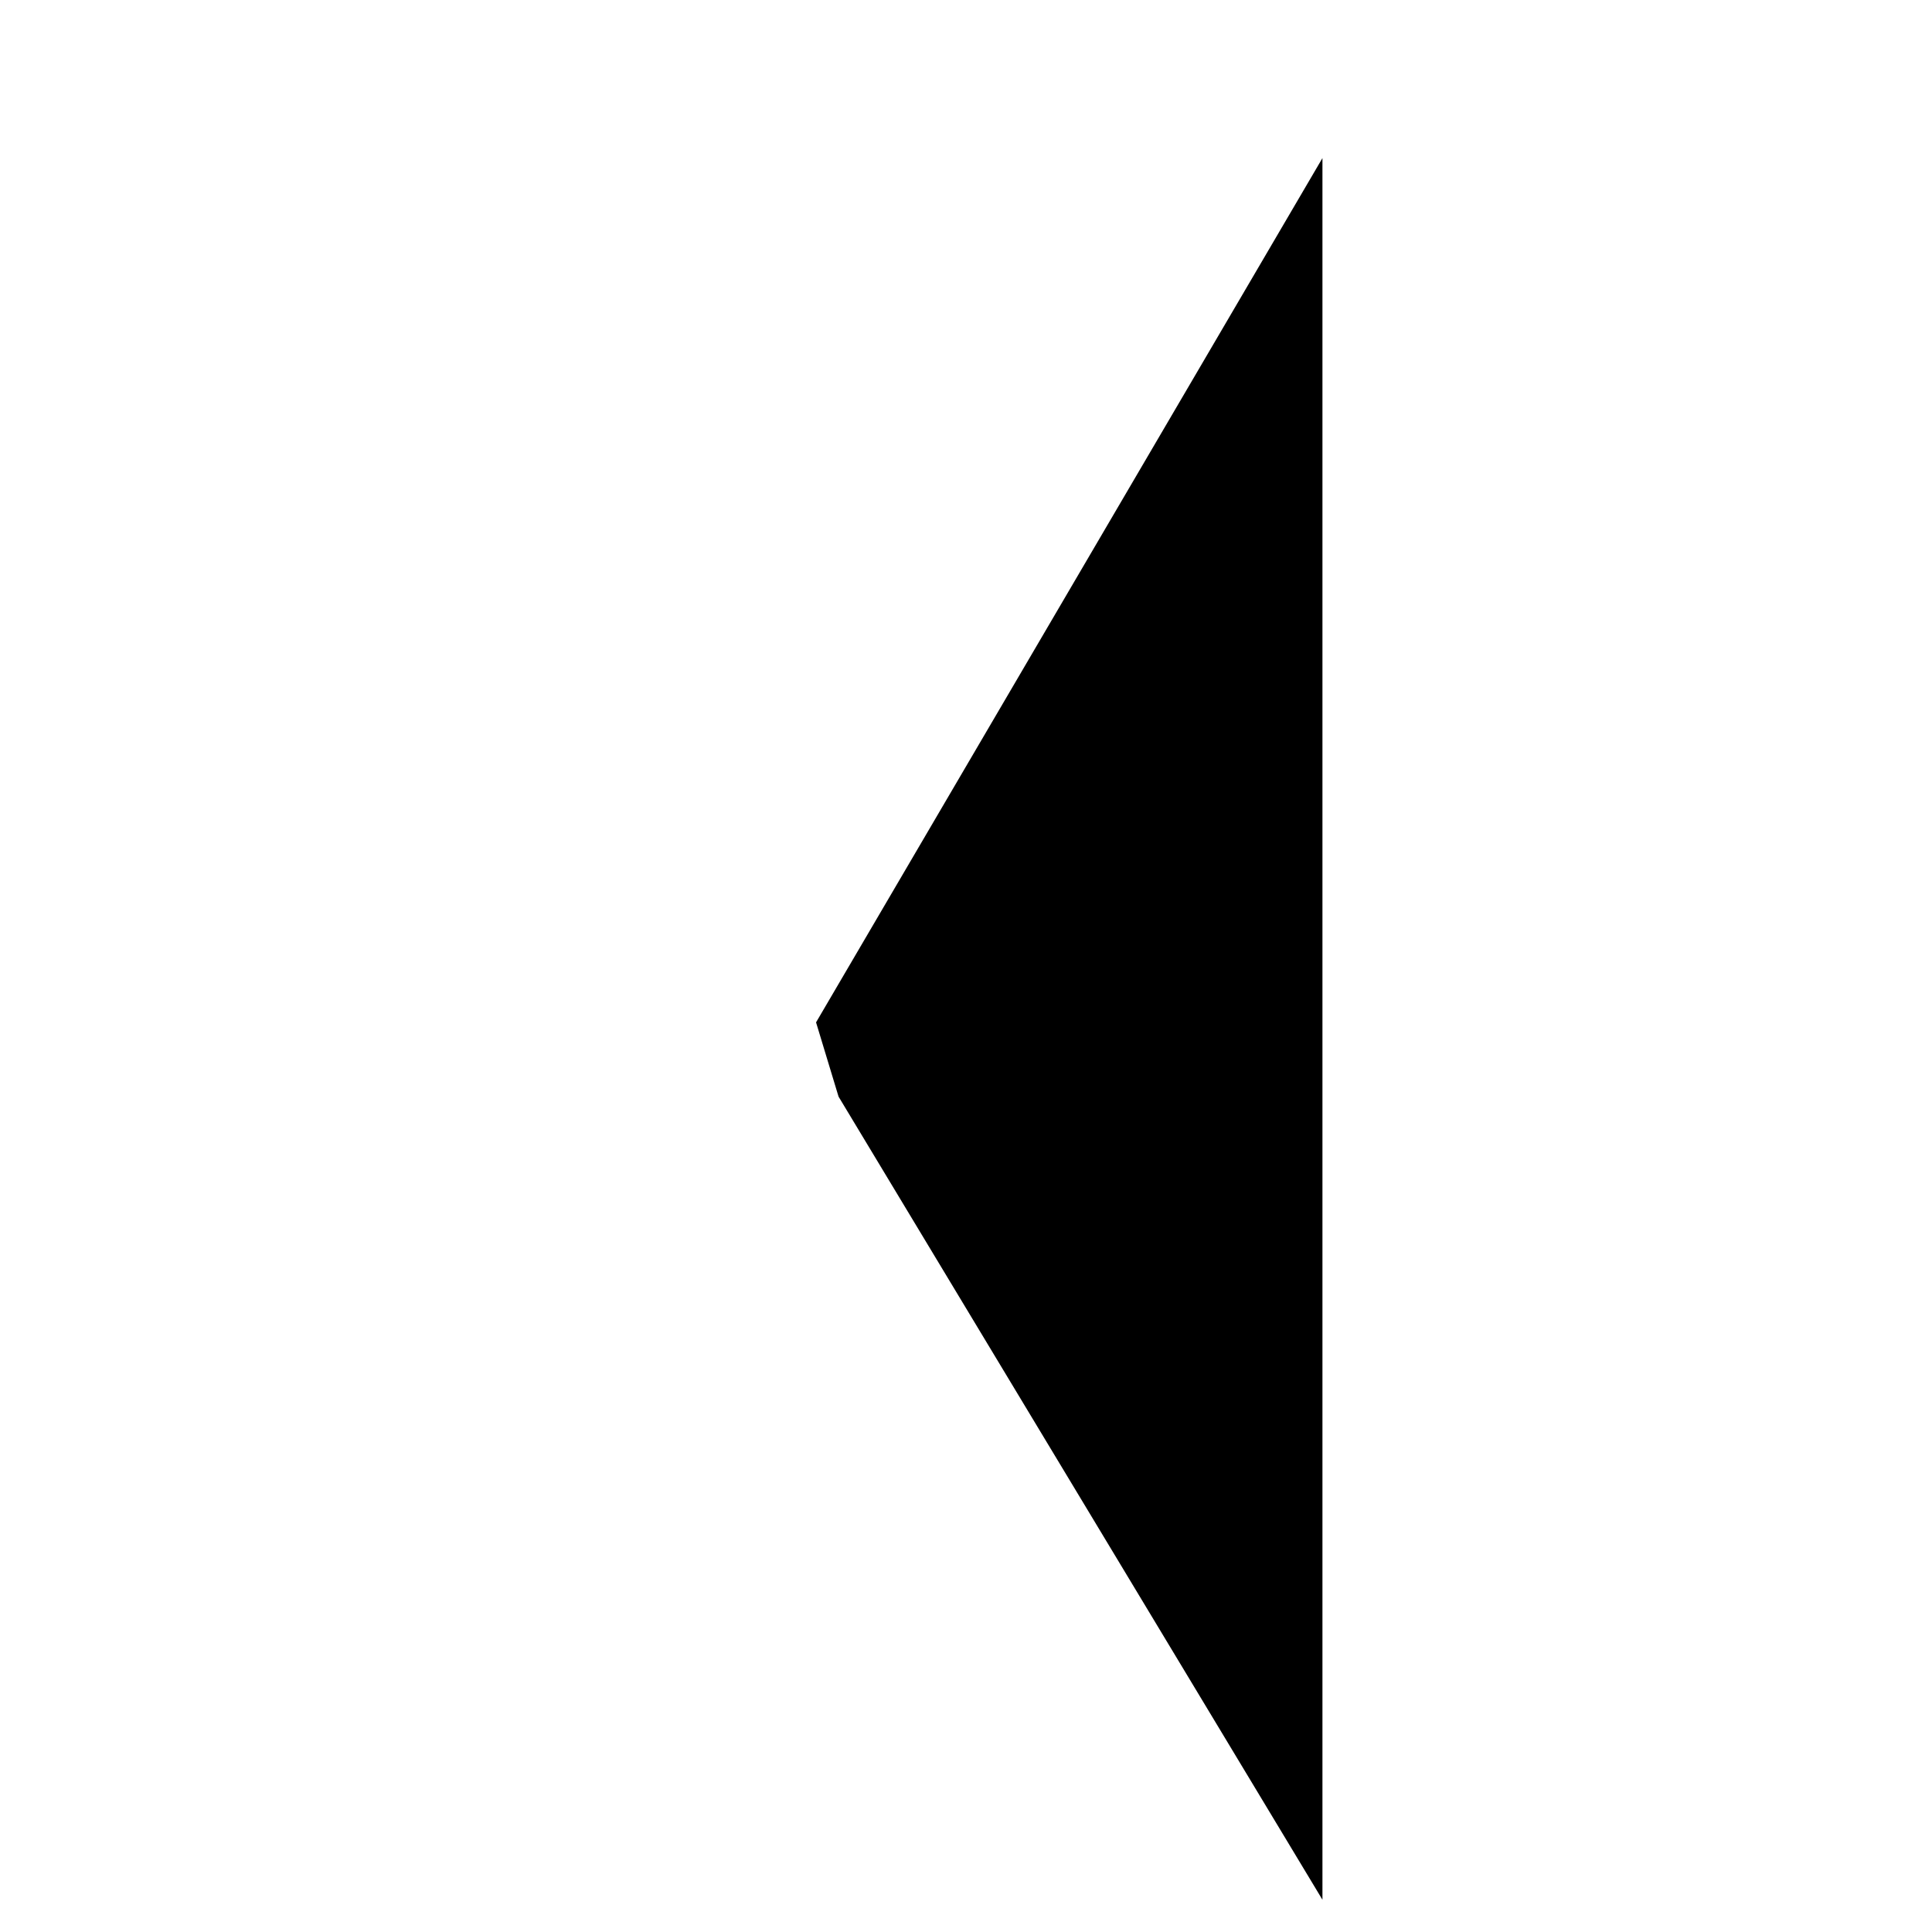
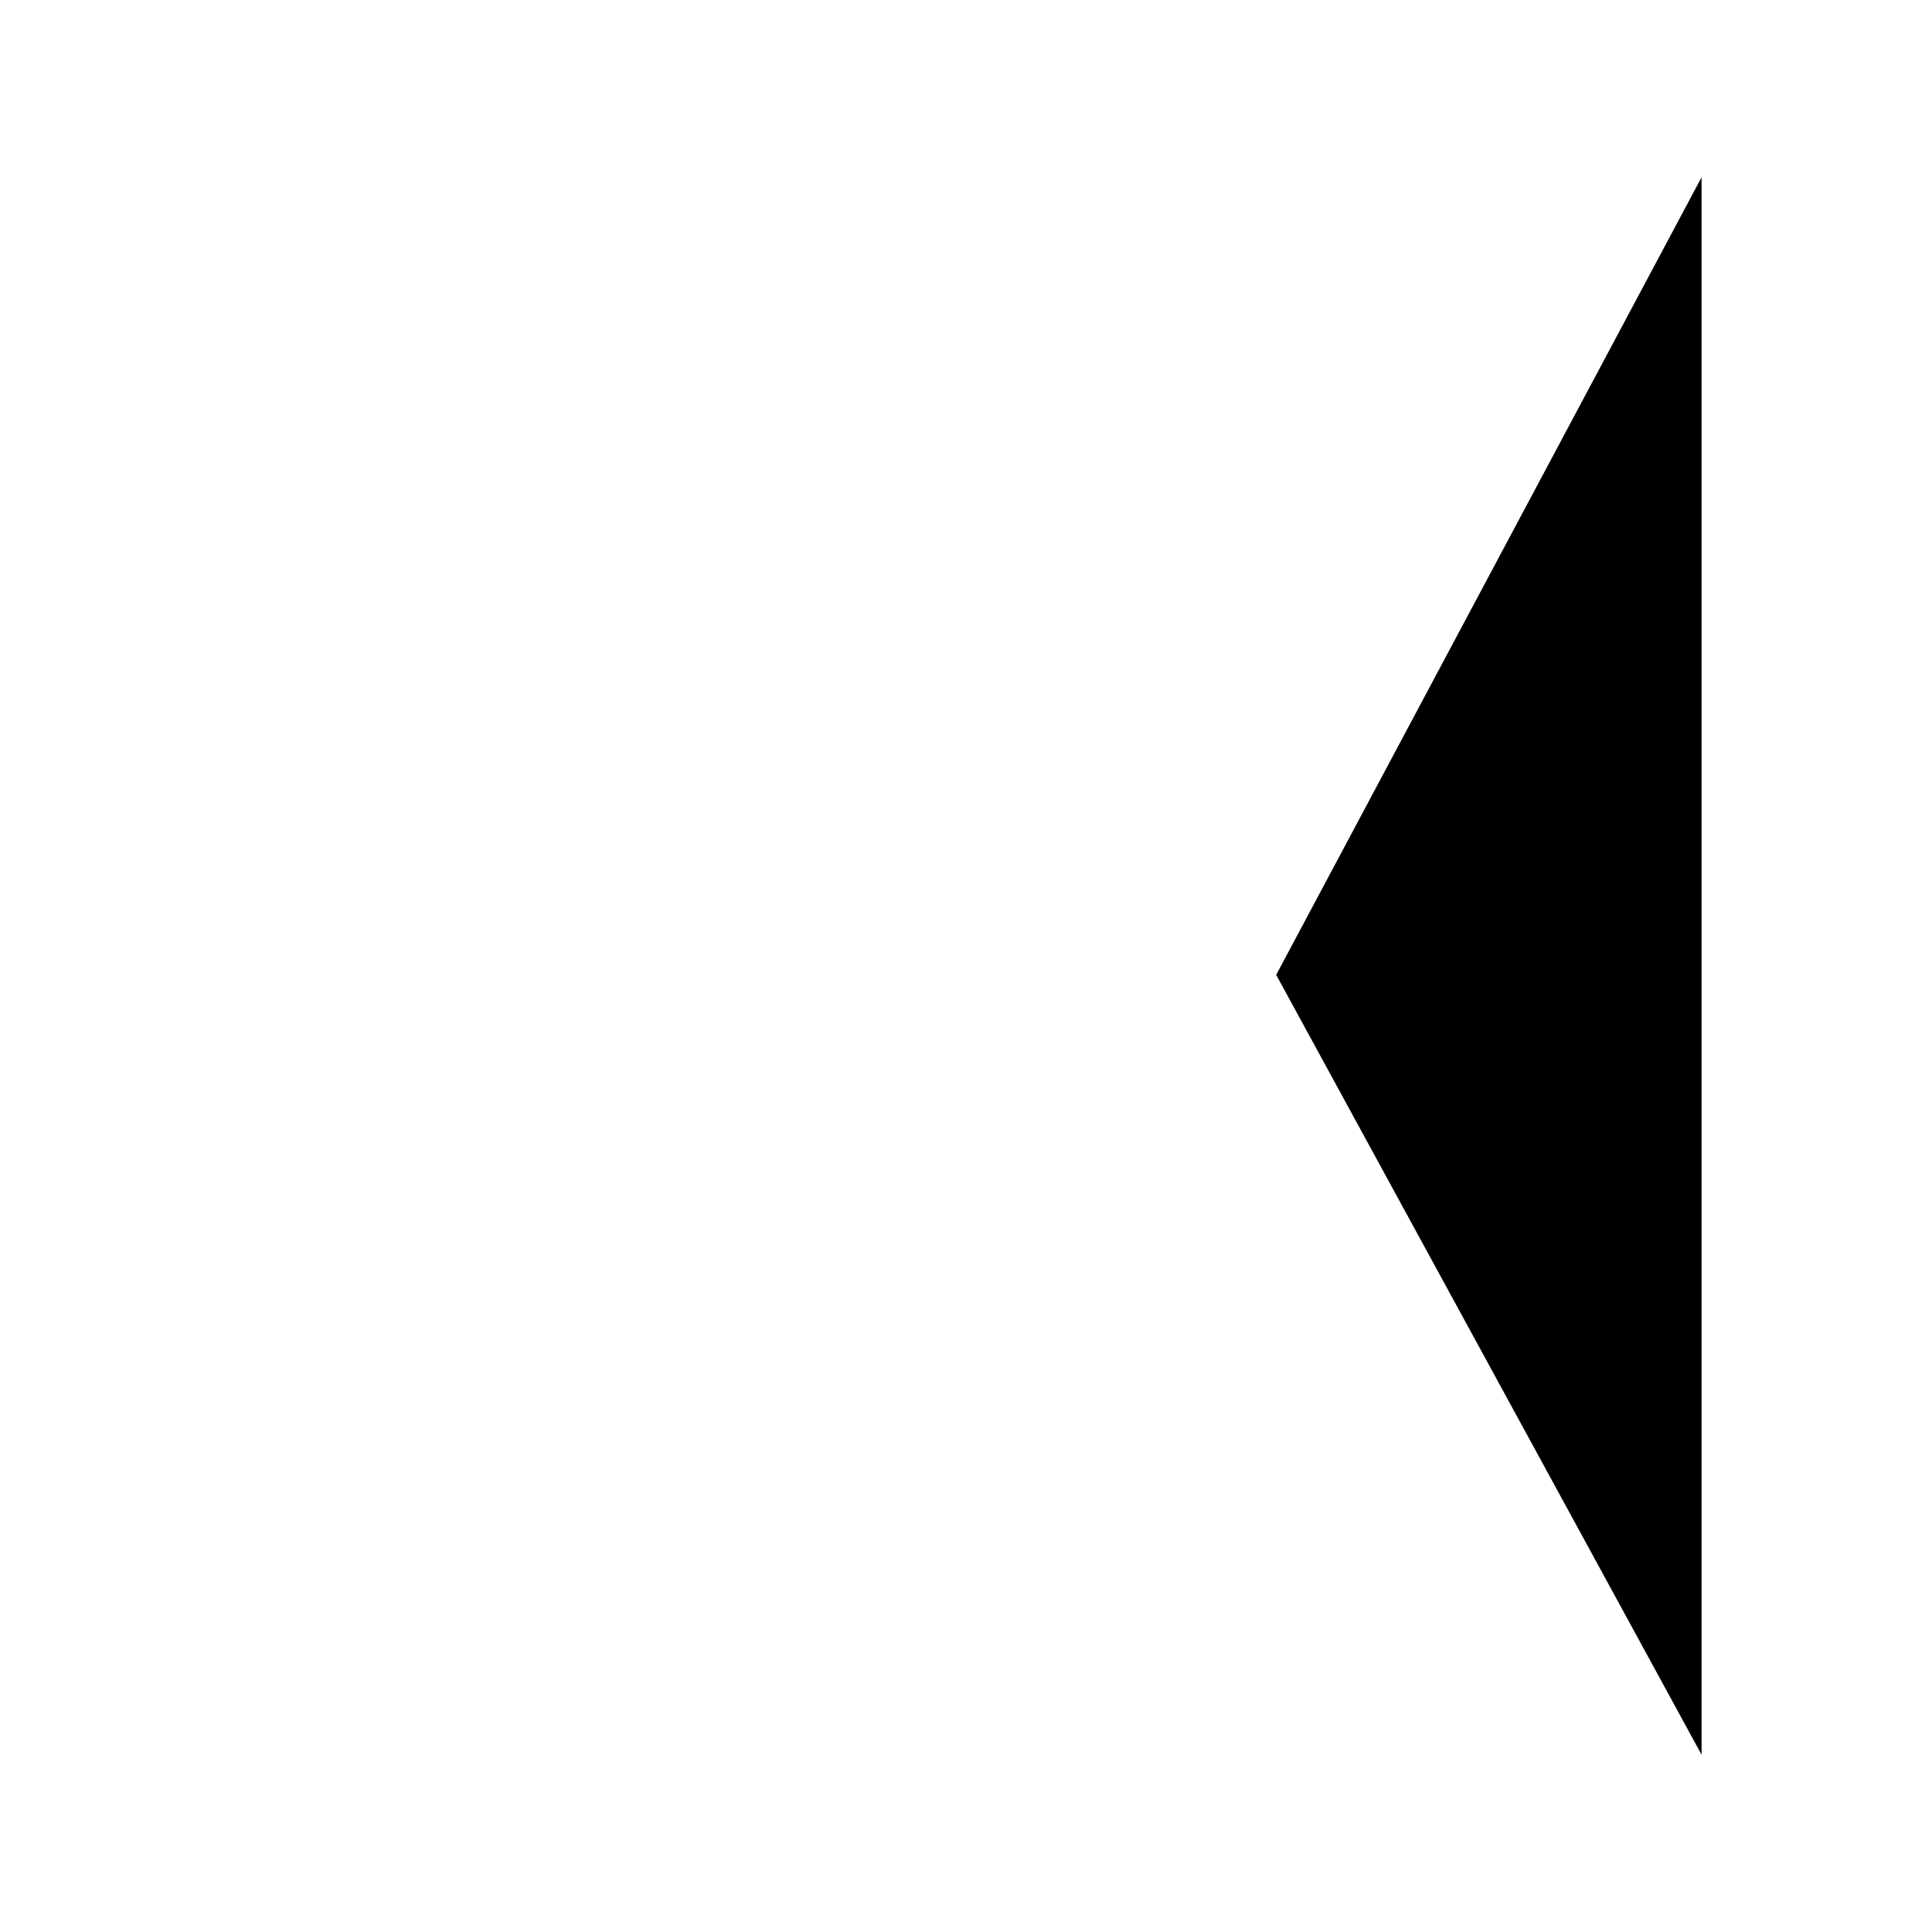
<svg xmlns="http://www.w3.org/2000/svg" viewBox="0 0 109 109">
-   <path id="custom:02329-s1" d="M74.61,8.92 L46.04,57.68 L47.31,61.87 L74.61,107.18" />
+   <path id="custom:02329-s1" d="M96,10 L72,55 L96,99" />
</svg>
